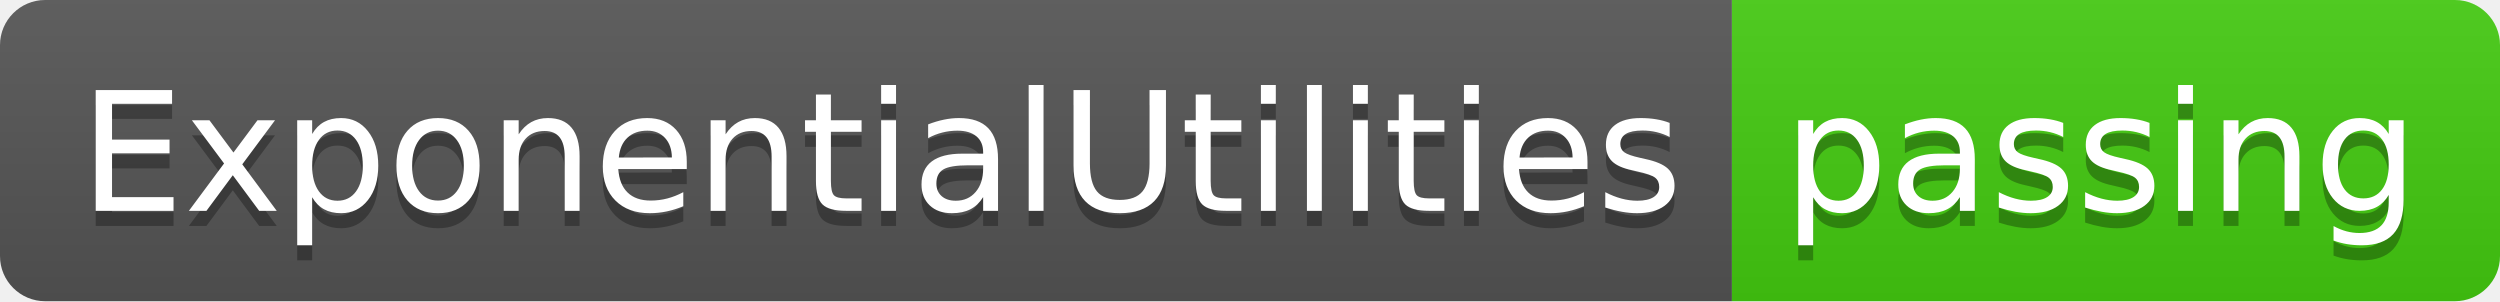
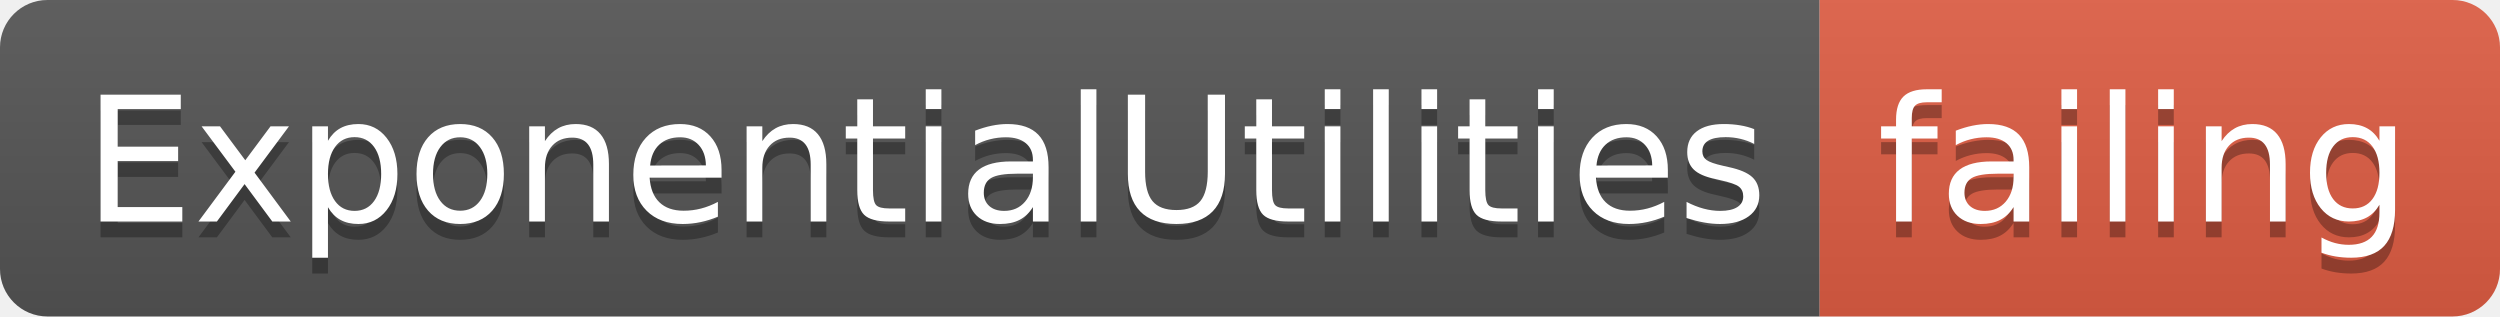
- <svg xmlns="http://www.w3.org/2000/svg" width="166" height="20">
+ <svg xmlns="http://www.w3.org/2000/svg" width="158" height="20">
  <linearGradient id="smooth" x2="0" y2="100%">
    <stop offset="0" stop-color="#bbb" stop-opacity=".1" />
    <stop offset="1" stop-opacity=".1" />
  </linearGradient>
  <clipPath id="round">
-     <rect width="166" height="20" rx="3" fill="#fff" />
+     <rect width="158" height="20" rx="3" fill="#fff" />
  </clipPath>
  <g clip-path="url(#round)">
    <rect width="115" height="20" fill="#555" />
-     <rect x="115" width="51" height="20" fill="#4c1" />
-     <rect width="166" height="20" fill="url(#smooth)" />
+     <rect x="115" width="43" height="20" fill="#e05d44" />
+     <rect width="158" height="20" fill="url(#smooth)" />
  </g>
  <g fill="#fff" text-anchor="middle" font-family="DejaVu Sans,Verdana,Geneva,sans-serif" font-size="110">
    <text x="585" y="150" fill="#010101" fill-opacity=".3" transform="scale(0.1)" textLength="1050" lengthAdjust="spacing">ExponentialUtilities</text>
    <text x="585" y="140" transform="scale(0.1)" textLength="1050" lengthAdjust="spacing">ExponentialUtilities</text>
-     <text x="1395" y="150" fill="#010101" fill-opacity=".3" transform="scale(0.1)" textLength="410" lengthAdjust="spacing">passing</text>
-     <text x="1395" y="140" transform="scale(0.1)" textLength="410" lengthAdjust="spacing">passing</text>
+     <text x="1355" y="150" fill="#010101" fill-opacity=".3" transform="scale(0.1)" textLength="330" lengthAdjust="spacing">failing</text>
+     <text x="1355" y="140" transform="scale(0.1)" textLength="330" lengthAdjust="spacing">failing</text>
  </g>
</svg>
